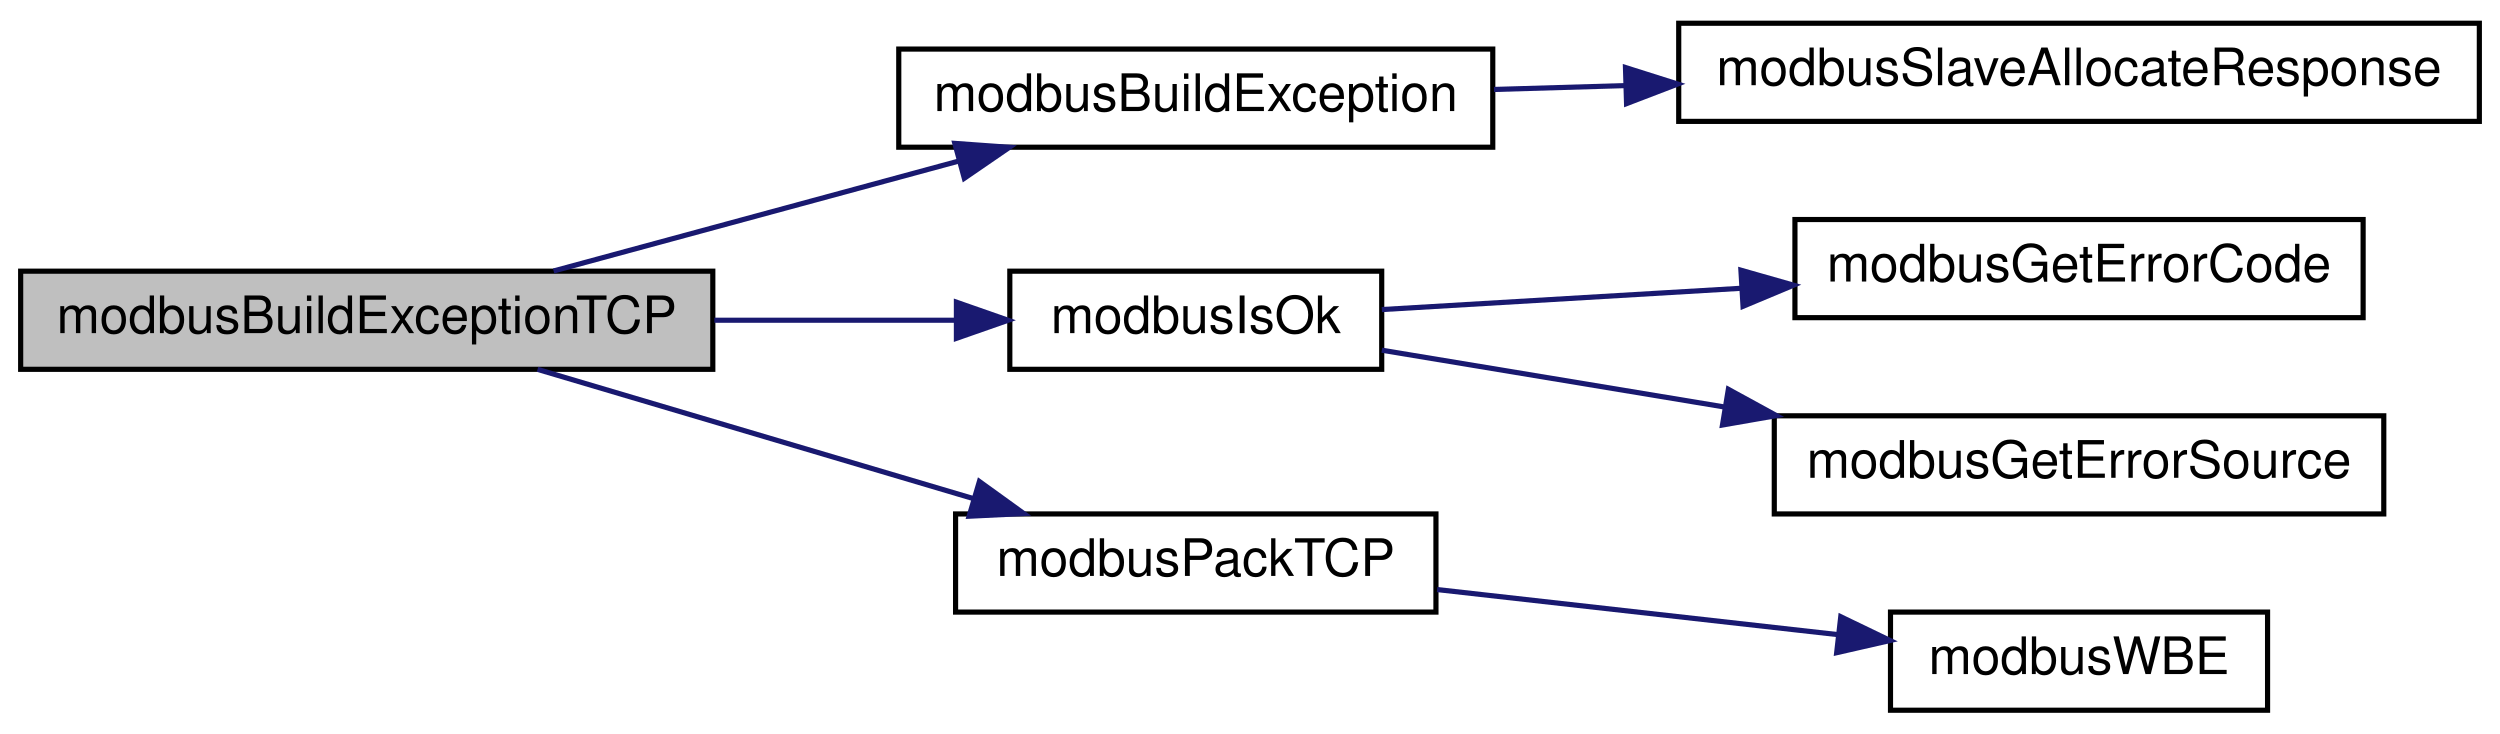
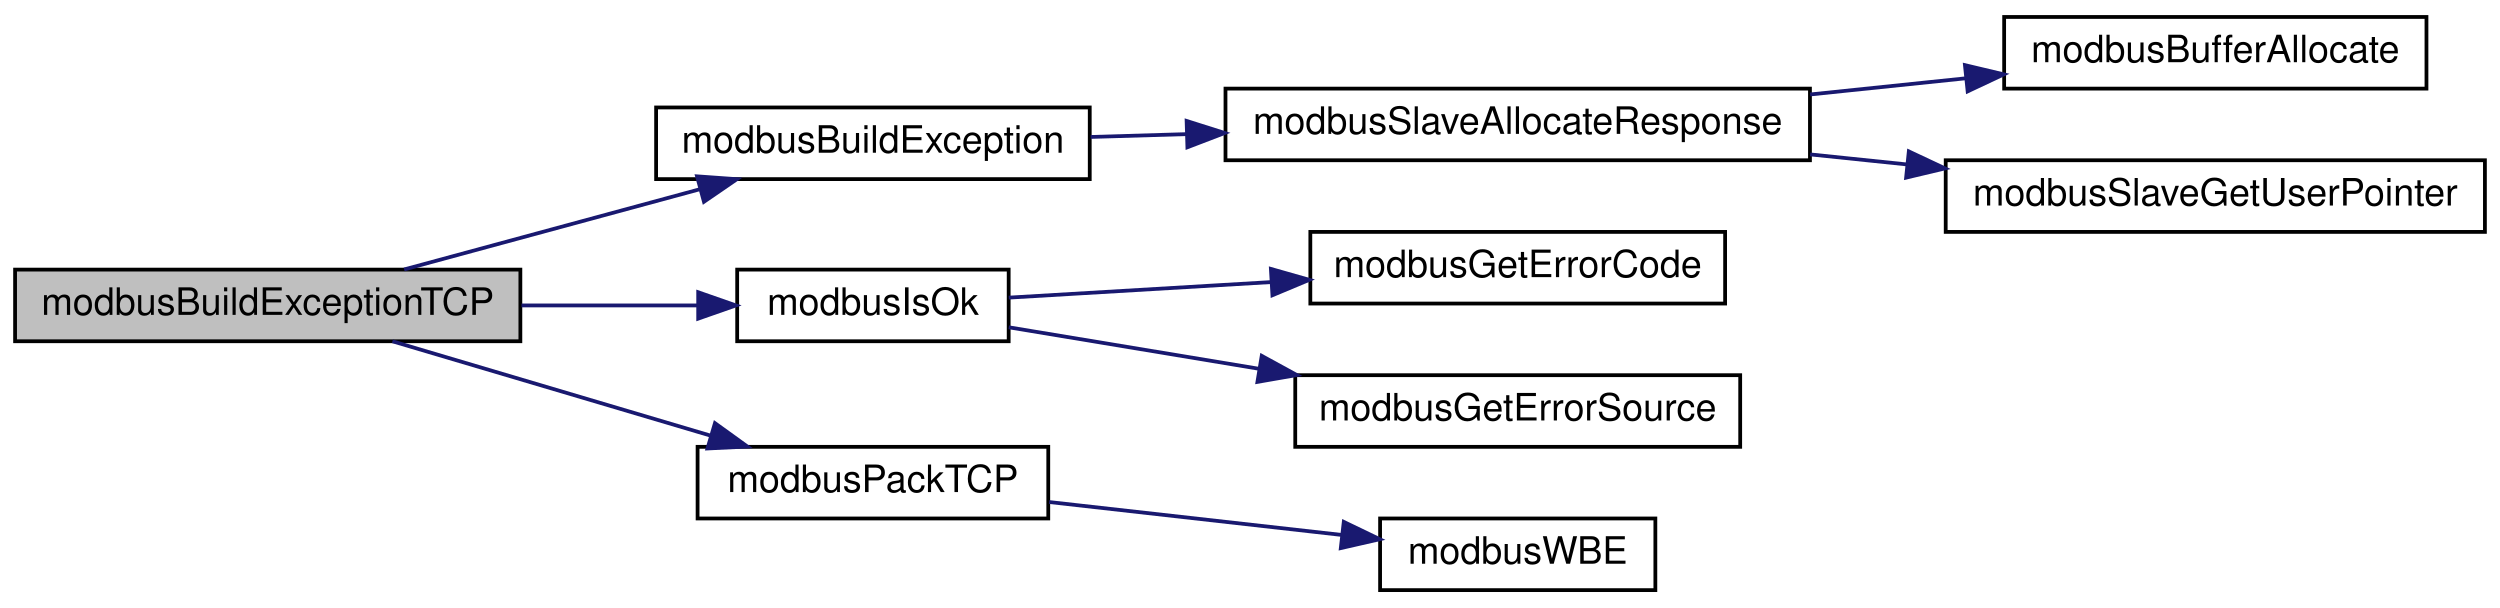
- <svg xmlns="http://www.w3.org/2000/svg" xmlns:xlink="http://www.w3.org/1999/xlink" width="484pt" height="142pt" viewBox="0.00 0.00 484.00 142.00">
-   <g id="graph0" class="graph" transform="scale(1 1) rotate(0) translate(4 138)">
+ <svg xmlns="http://www.w3.org/2000/svg" xmlns:xlink="http://www.w3.org/1999/xlink" width="663pt" height="161pt" viewBox="0.00 0.00 663.00 161.00">
+   <g id="graph0" class="graph" transform="scale(1 1) rotate(0) translate(4 157)">
    <g id="node1" class="node">
      <g id="a_node1">
        <a xlink:title="Builds a Modbus TCP exception.">
          <polygon fill="#bfbfbf" stroke="black" points="0,-66.5 0,-85.5 134,-85.5 134,-66.5 0,-66.5" />
          <text text-anchor="middle" x="67" y="-73.5" font-family="Helvetica,sans-Serif" font-size="10.00">modbusBuildExceptionTCP</text>
        </a>
      </g>
    </g>
    <g id="node2" class="node">
      <g id="a_node2">
        <a xlink:href="slave_8impl_8h.html#a58243ce1e1adaffd0a3260edc2d03603" target="_top" xlink:title="Builds an exception response frame.">
          <polygon fill="none" stroke="black" points="170,-109.5 170,-128.5 285,-128.5 285,-109.5 170,-109.5" />
          <text text-anchor="middle" x="227.5" y="-116.5" font-family="Helvetica,sans-Serif" font-size="10.00">modbusBuildException</text>
        </a>
      </g>
    </g>
    <g id="edge1" class="edge">
      <path fill="none" stroke="midnightblue" d="M103.18,-85.54C126.26,-91.81 156.66,-100.05 181.5,-106.79" />
      <polygon fill="midnightblue" stroke="midnightblue" points="180.85,-110.24 191.42,-109.48 182.69,-103.49 180.85,-110.24" />
    </g>
-     <g id="node4" class="node">
-       <g id="a_node4">
+     <g id="node6" class="node">
+       <g id="a_node6">
        <a xlink:href="base_8h.html#a64880e7075f445881485396f3aa869c5" target="_top" xlink:title="Checks if ModbusErrorInfo contains an error.">
          <polygon fill="none" stroke="black" points="191.5,-66.5 191.5,-85.5 263.5,-85.5 263.5,-66.5 191.5,-66.5" />
          <text text-anchor="middle" x="227.5" y="-73.5" font-family="Helvetica,sans-Serif" font-size="10.00">modbusIsOk</text>
        </a>
      </g>
    </g>
-     <g id="edge3" class="edge">
+     <g id="edge5" class="edge">
      <path fill="none" stroke="midnightblue" d="M134.3,-76C150,-76 166.4,-76 180.94,-76" />
      <polygon fill="midnightblue" stroke="midnightblue" points="181.16,-79.5 191.16,-76 181.16,-72.5 181.16,-79.5" />
    </g>
-     <g id="node7" class="node">
-       <g id="a_node7">
+     <g id="node9" class="node">
+       <g id="a_node9">
        <a xlink:href="base_8h.html#a39dcd3aad118a779b7e1775fea3e5d77" target="_top" xlink:title="Sets up the MBAP header in a Modbus TCP frame.">
          <polygon fill="none" stroke="black" points="181,-19.5 181,-38.5 274,-38.5 274,-19.5 181,-19.5" />
          <text text-anchor="middle" x="227.5" y="-26.5" font-family="Helvetica,sans-Serif" font-size="10.00">modbusPackTCP</text>
        </a>
      </g>
    </g>
-     <g id="edge6" class="edge">
+     <g id="edge8" class="edge">
      <path fill="none" stroke="midnightblue" d="M100.07,-66.49C124.38,-59.28 157.99,-49.32 184.45,-41.47" />
      <polygon fill="midnightblue" stroke="midnightblue" points="185.61,-44.78 194.2,-38.58 183.62,-38.06 185.61,-44.78" />
    </g>
    <g id="node3" class="node">
      <g id="a_node3">
-         <a xlink:href="slave_8impl_8h.html#aa87aa17ffca453550f7b0489b39f077b" target="_top" xlink:title="Allocates memory for slave's response frame.">
+         <a xlink:href="slave_8h.html#ad1165bb6d12af1db502a05df5da55aed" target="_top" xlink:title="Allocates memory for slave's response frame.">
          <polygon fill="none" stroke="black" points="321,-114.5 321,-133.5 476,-133.5 476,-114.5 321,-114.5" />
          <text text-anchor="middle" x="398.5" y="-121.5" font-family="Helvetica,sans-Serif" font-size="10.00">modbusSlaveAllocateResponse</text>
        </a>
      </g>
    </g>
    <g id="edge2" class="edge">
      <path fill="none" stroke="midnightblue" d="M285.24,-120.68C293.45,-120.92 302.04,-121.18 310.67,-121.43" />
      <polygon fill="midnightblue" stroke="midnightblue" points="310.69,-124.93 320.79,-121.73 310.9,-117.94 310.69,-124.93" />
    </g>
+     <g id="node4" class="node">
+       <g id="a_node4">
+         <a xlink:href="base_8h.html#aab33bc005f4c5759d8ac918e5e8b71b9" target="_top" xlink:title="Allocates memory to hold Modbus ADU.">
+           <polygon fill="none" stroke="black" points="527.5,-133.5 527.5,-152.5 639.5,-152.5 639.5,-133.5 527.5,-133.5" />
+           <text text-anchor="middle" x="583.5" y="-140.5" font-family="Helvetica,sans-Serif" font-size="10.00">modbusBufferAllocate</text>
+         </a>
+       </g>
+     </g>
+     <g id="edge3" class="edge">
+       <path fill="none" stroke="midnightblue" d="M476.05,-131.95C489.78,-133.37 503.98,-134.85 517.36,-136.24" />
+       <polygon fill="midnightblue" stroke="midnightblue" points="517.1,-139.73 527.41,-137.28 517.82,-132.77 517.1,-139.73" />
+     </g>
    <g id="node5" class="node">
      <g id="a_node5">
+         <a xlink:href="slave_8h.html#abbbf205b4c4a0b74b5ae29b865ca3262" target="_top" xlink:title="Retreieves the custom context pointer.">
+           <polygon fill="none" stroke="black" points="512,-95.5 512,-114.5 655,-114.5 655,-95.5 512,-95.5" />
+           <text text-anchor="middle" x="583.5" y="-102.5" font-family="Helvetica,sans-Serif" font-size="10.00">modbusSlaveGetUserPointer</text>
+         </a>
+       </g>
+     </g>
+     <g id="edge4" class="edge">
+       <path fill="none" stroke="midnightblue" d="M476.05,-116.05C484.57,-115.17 493.26,-114.27 501.83,-113.38" />
+       <polygon fill="midnightblue" stroke="midnightblue" points="502.22,-116.85 511.81,-112.34 501.5,-109.89 502.22,-116.85" />
+     </g>
+     <g id="node7" class="node">
+       <g id="a_node7">
        <a xlink:href="base_8h.html#a29d2a7853b328113e4fcddae85fd3ce5" target="_top" xlink:title="Returns ModbusError contained in ModbusErrorInfo.">
          <polygon fill="none" stroke="black" points="343.5,-76.5 343.5,-95.5 453.5,-95.5 453.5,-76.5 343.5,-76.5" />
          <text text-anchor="middle" x="398.5" y="-83.5" font-family="Helvetica,sans-Serif" font-size="10.00">modbusGetErrorCode</text>
        </a>
      </g>
    </g>
-     <g id="edge4" class="edge">
+     <g id="edge6" class="edge">
      <path fill="none" stroke="midnightblue" d="M263.52,-78.07C283.65,-79.26 309.57,-80.8 333.24,-82.2" />
      <polygon fill="midnightblue" stroke="midnightblue" points="333.04,-85.69 343.22,-82.79 333.45,-78.7 333.04,-85.69" />
    </g>
-     <g id="node6" class="node">
-       <g id="a_node6">
+     <g id="node8" class="node">
+       <g id="a_node8">
        <a xlink:href="base_8h.html#a9ee4c2e633c7a42f88acc09b95f8171e" target="_top" xlink:title="Returns uint8_t describing error source of ModbusErrorInfo.">
          <polygon fill="none" stroke="black" points="339.5,-38.5 339.5,-57.5 457.5,-57.5 457.5,-38.5 339.5,-38.5" />
          <text text-anchor="middle" x="398.5" y="-45.5" font-family="Helvetica,sans-Serif" font-size="10.00">modbusGetErrorSource</text>
        </a>
      </g>
    </g>
-     <g id="edge5" class="edge">
+     <g id="edge7" class="edge">
      <path fill="none" stroke="midnightblue" d="M263.52,-70.2C282.72,-67.02 307.18,-62.96 329.94,-59.19" />
      <polygon fill="midnightblue" stroke="midnightblue" points="330.61,-62.63 339.91,-57.54 329.47,-55.72 330.61,-62.63" />
    </g>
-     <g id="node8" class="node">
-       <g id="a_node8">
+     <g id="node10" class="node">
+       <g id="a_node10">
        <a xlink:href="base_8h.html#a73b9f793bbe67a1968cc8c53a22d4c4b" target="_top" xlink:title="Safely writes a big-endian 16-bit word to provided pointer.">
          <polygon fill="none" stroke="black" points="362,-0.5 362,-19.5 435,-19.5 435,-0.5 362,-0.5" />
          <text text-anchor="middle" x="398.5" y="-7.5" font-family="Helvetica,sans-Serif" font-size="10.00">modbusWBE</text>
        </a>
      </g>
    </g>
-     <g id="edge7" class="edge">
+     <g id="edge9" class="edge">
      <path fill="none" stroke="midnightblue" d="M274.23,-23.86C298.35,-21.15 327.86,-17.83 351.95,-15.12" />
      <polygon fill="midnightblue" stroke="midnightblue" points="352.37,-18.6 361.91,-14 351.58,-11.64 352.37,-18.6" />
    </g>
  </g>
</svg>
